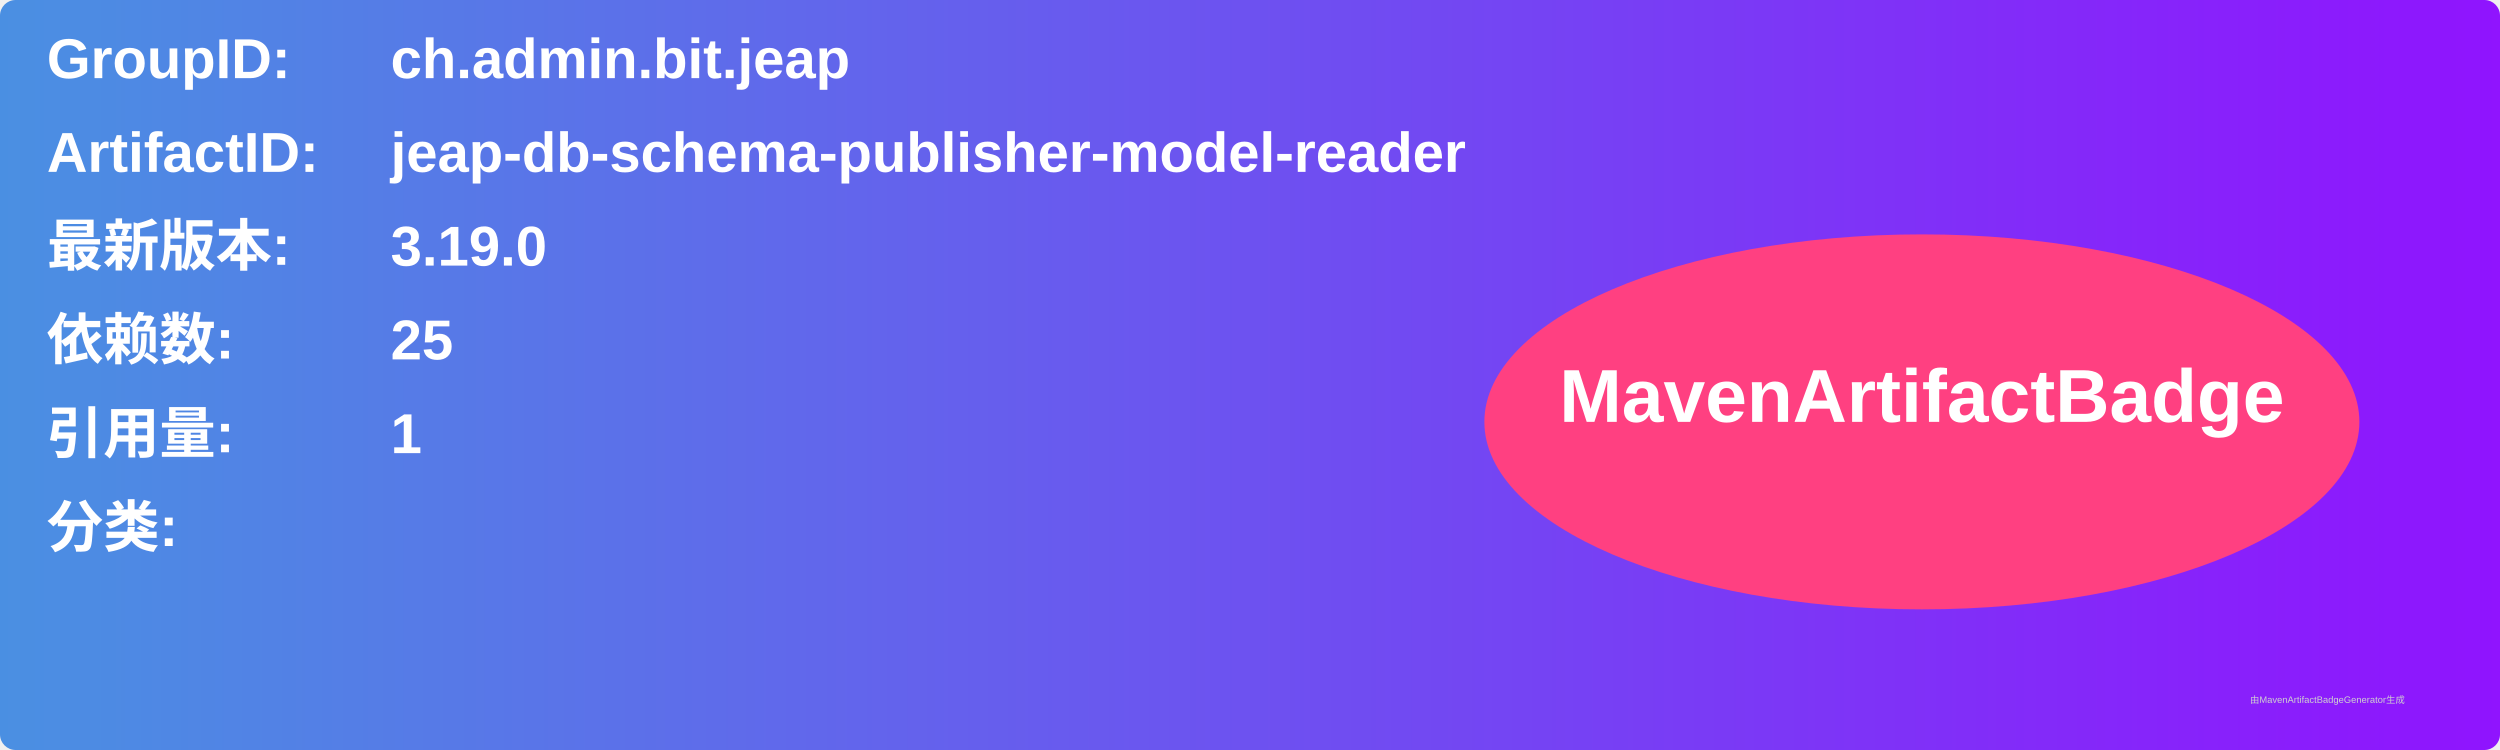
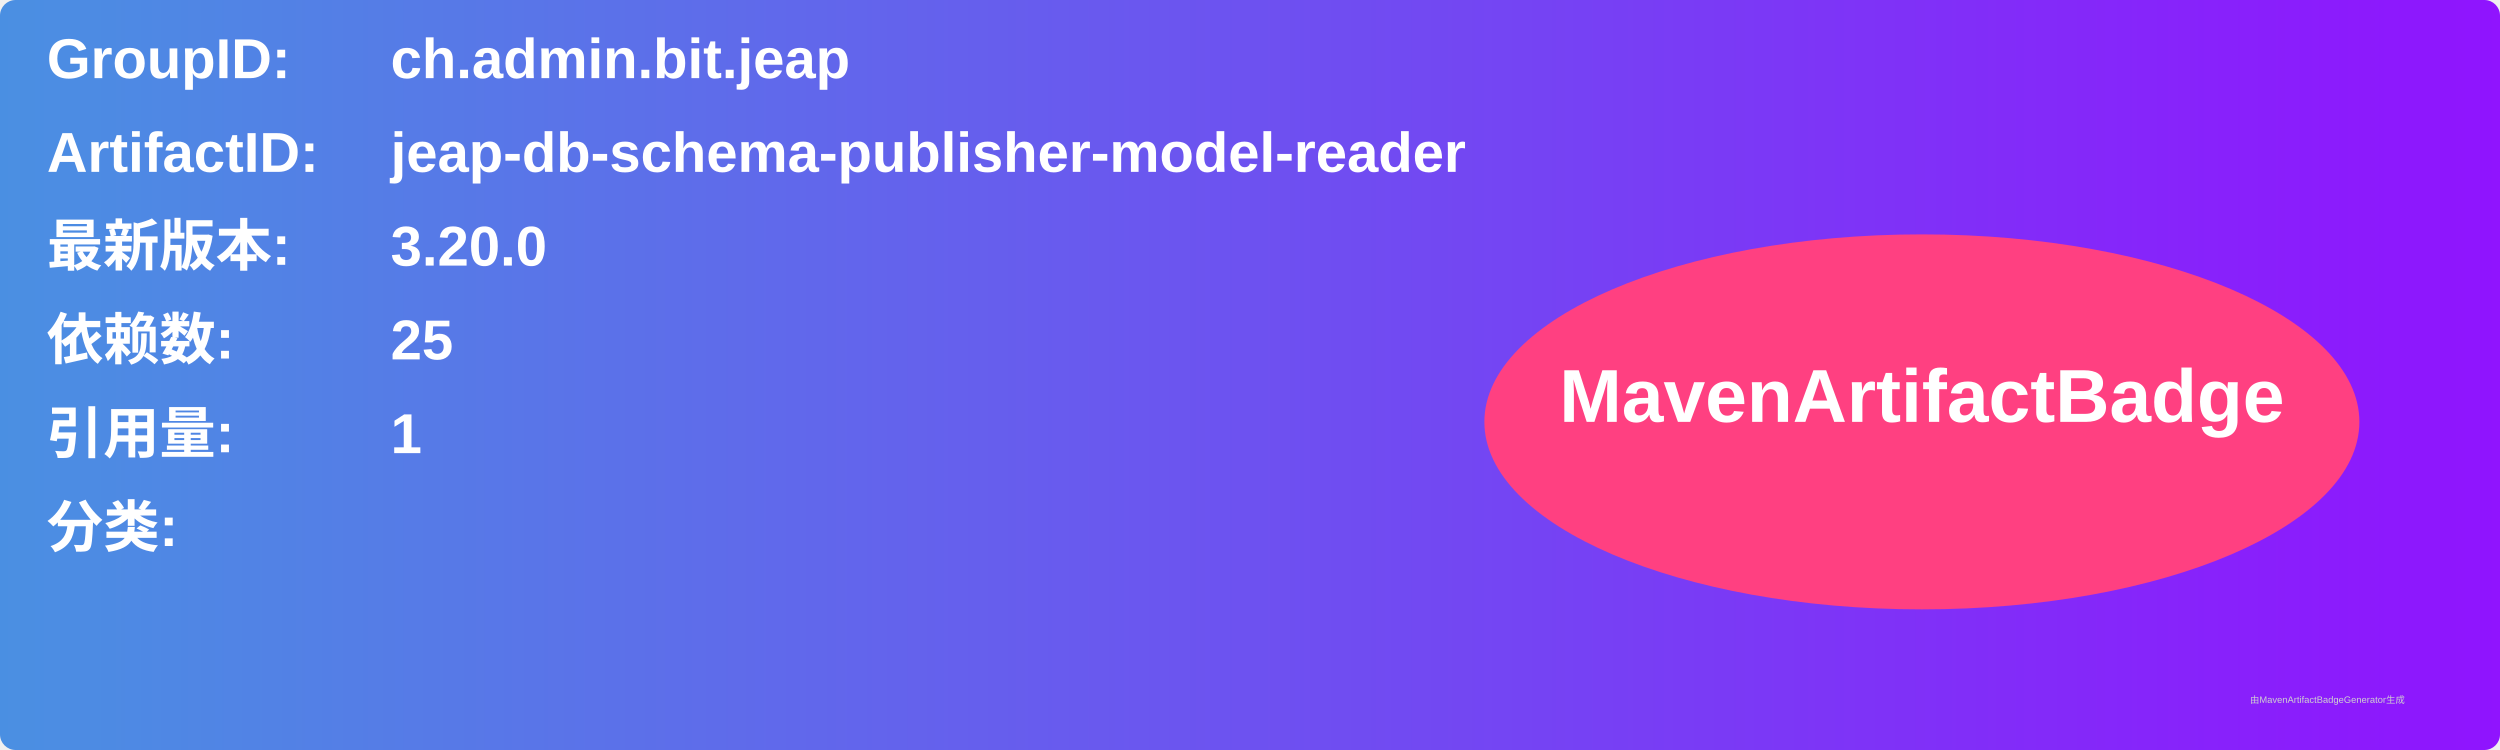
<svg xmlns="http://www.w3.org/2000/svg" width="800" height="240" viewBox="0 0 800 240">
  <linearGradient id="grad" x1="0%" y1="0%" x2="100%" y2="0%">
    <stop offset="0%" stop-color="#4a90e2" />
    <stop offset="100%" stop-color="#9013fe" />
  </linearGradient>
  <rect width="100%" height="100%" rx="5" ry="5" fill="url(#grad)" />
  <g transform="translate(15, 15)">
    <text x="0" y="10" font-family="Arial" font-size="18" fill="white" font-weight="bold" width="260">GroupID:</text>
    <text x="110" y="10" font-family="Arial" font-size="18" fill="white" font-weight="bold" width="460">ch.admin.bit.jeap</text>
    <text x="0" y="40" font-family="Arial" font-size="18" fill="white" font-weight="bold" width="260">ArtifactID:</text>
    <text x="110" y="40" font-family="Arial" font-size="18" fill="white" font-weight="bold" width="460">jeap-db-schema-publisher-model-reader</text>
    <text x="0" y="70" font-family="Arial" font-size="18" fill="white" font-weight="bold">最新版本:</text>
    <text x="110" y="70" font-family="Arial" font-size="18" fill="white" font-weight="bold">
-       <tspan font-weight="bold">3.19.0</tspan>
+       <tspan font-weight="bold">3.20.0</tspan>
    </text>
    <text x="0" y="100" font-family="Arial" font-size="18" fill="white" font-weight="bold">依赖数: </text>
    <text x="110" y="100" font-family="Arial" font-size="18" fill="white">
      <tspan font-weight="bold">25</tspan>
    </text>
    <text x="0" y="130" font-family="Arial" font-size="18" fill="white" font-weight="bold">引用量: </text>
    <text x="110" y="130" font-family="Arial" font-size="18" fill="white">
      <tspan font-weight="bold">1</tspan>
    </text>
    <text x="0" y="160" font-family="Arial" font-size="18" fill="white" font-weight="bold">分类:</text>
    <text x="10" y="190" font-family="Arial" font-size="10" fill="white">
      <tspan font-weight="bold" />
    </text>
    <ellipse cx="600" cy="120" rx="140" ry="60" fill="#ff4081" />
    <text x="600" y="120" text-anchor="middle" font-family="Arial" font-size="24" fill="white" font-weight="bold">MavenArtifactBadge</text>
  </g>
  <text x="720" y="225" font-family="Arial" font-size="3" fill="#d0d0d0">由MavenArtifactBadgeGenerator生成</text>
</svg>
